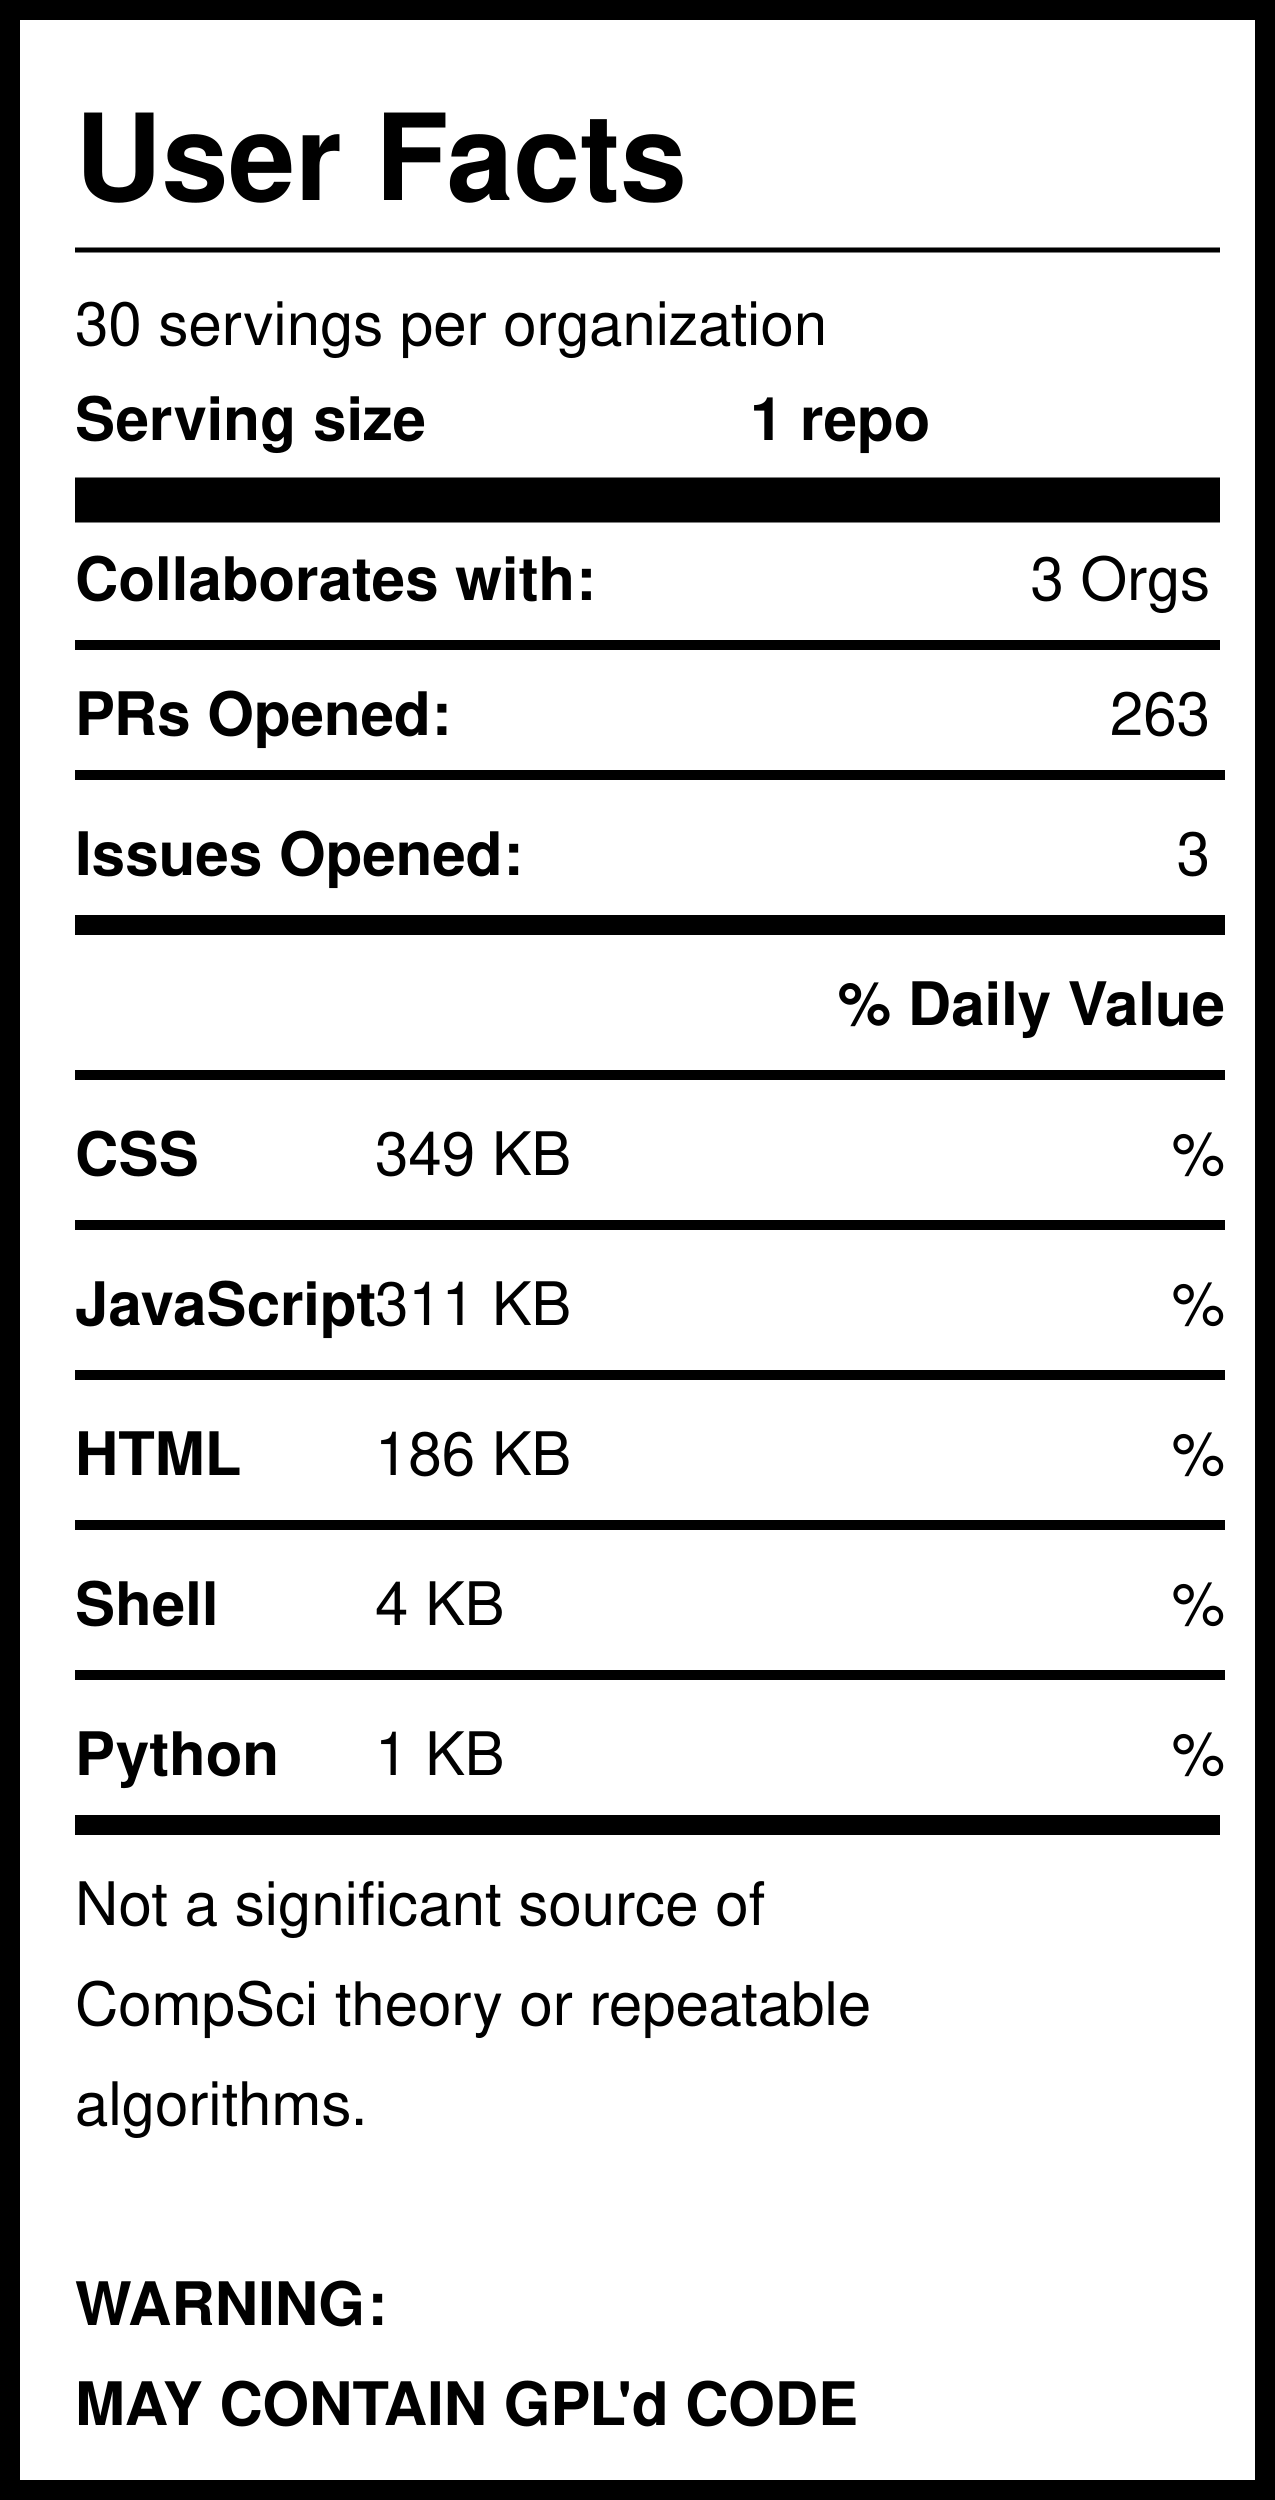
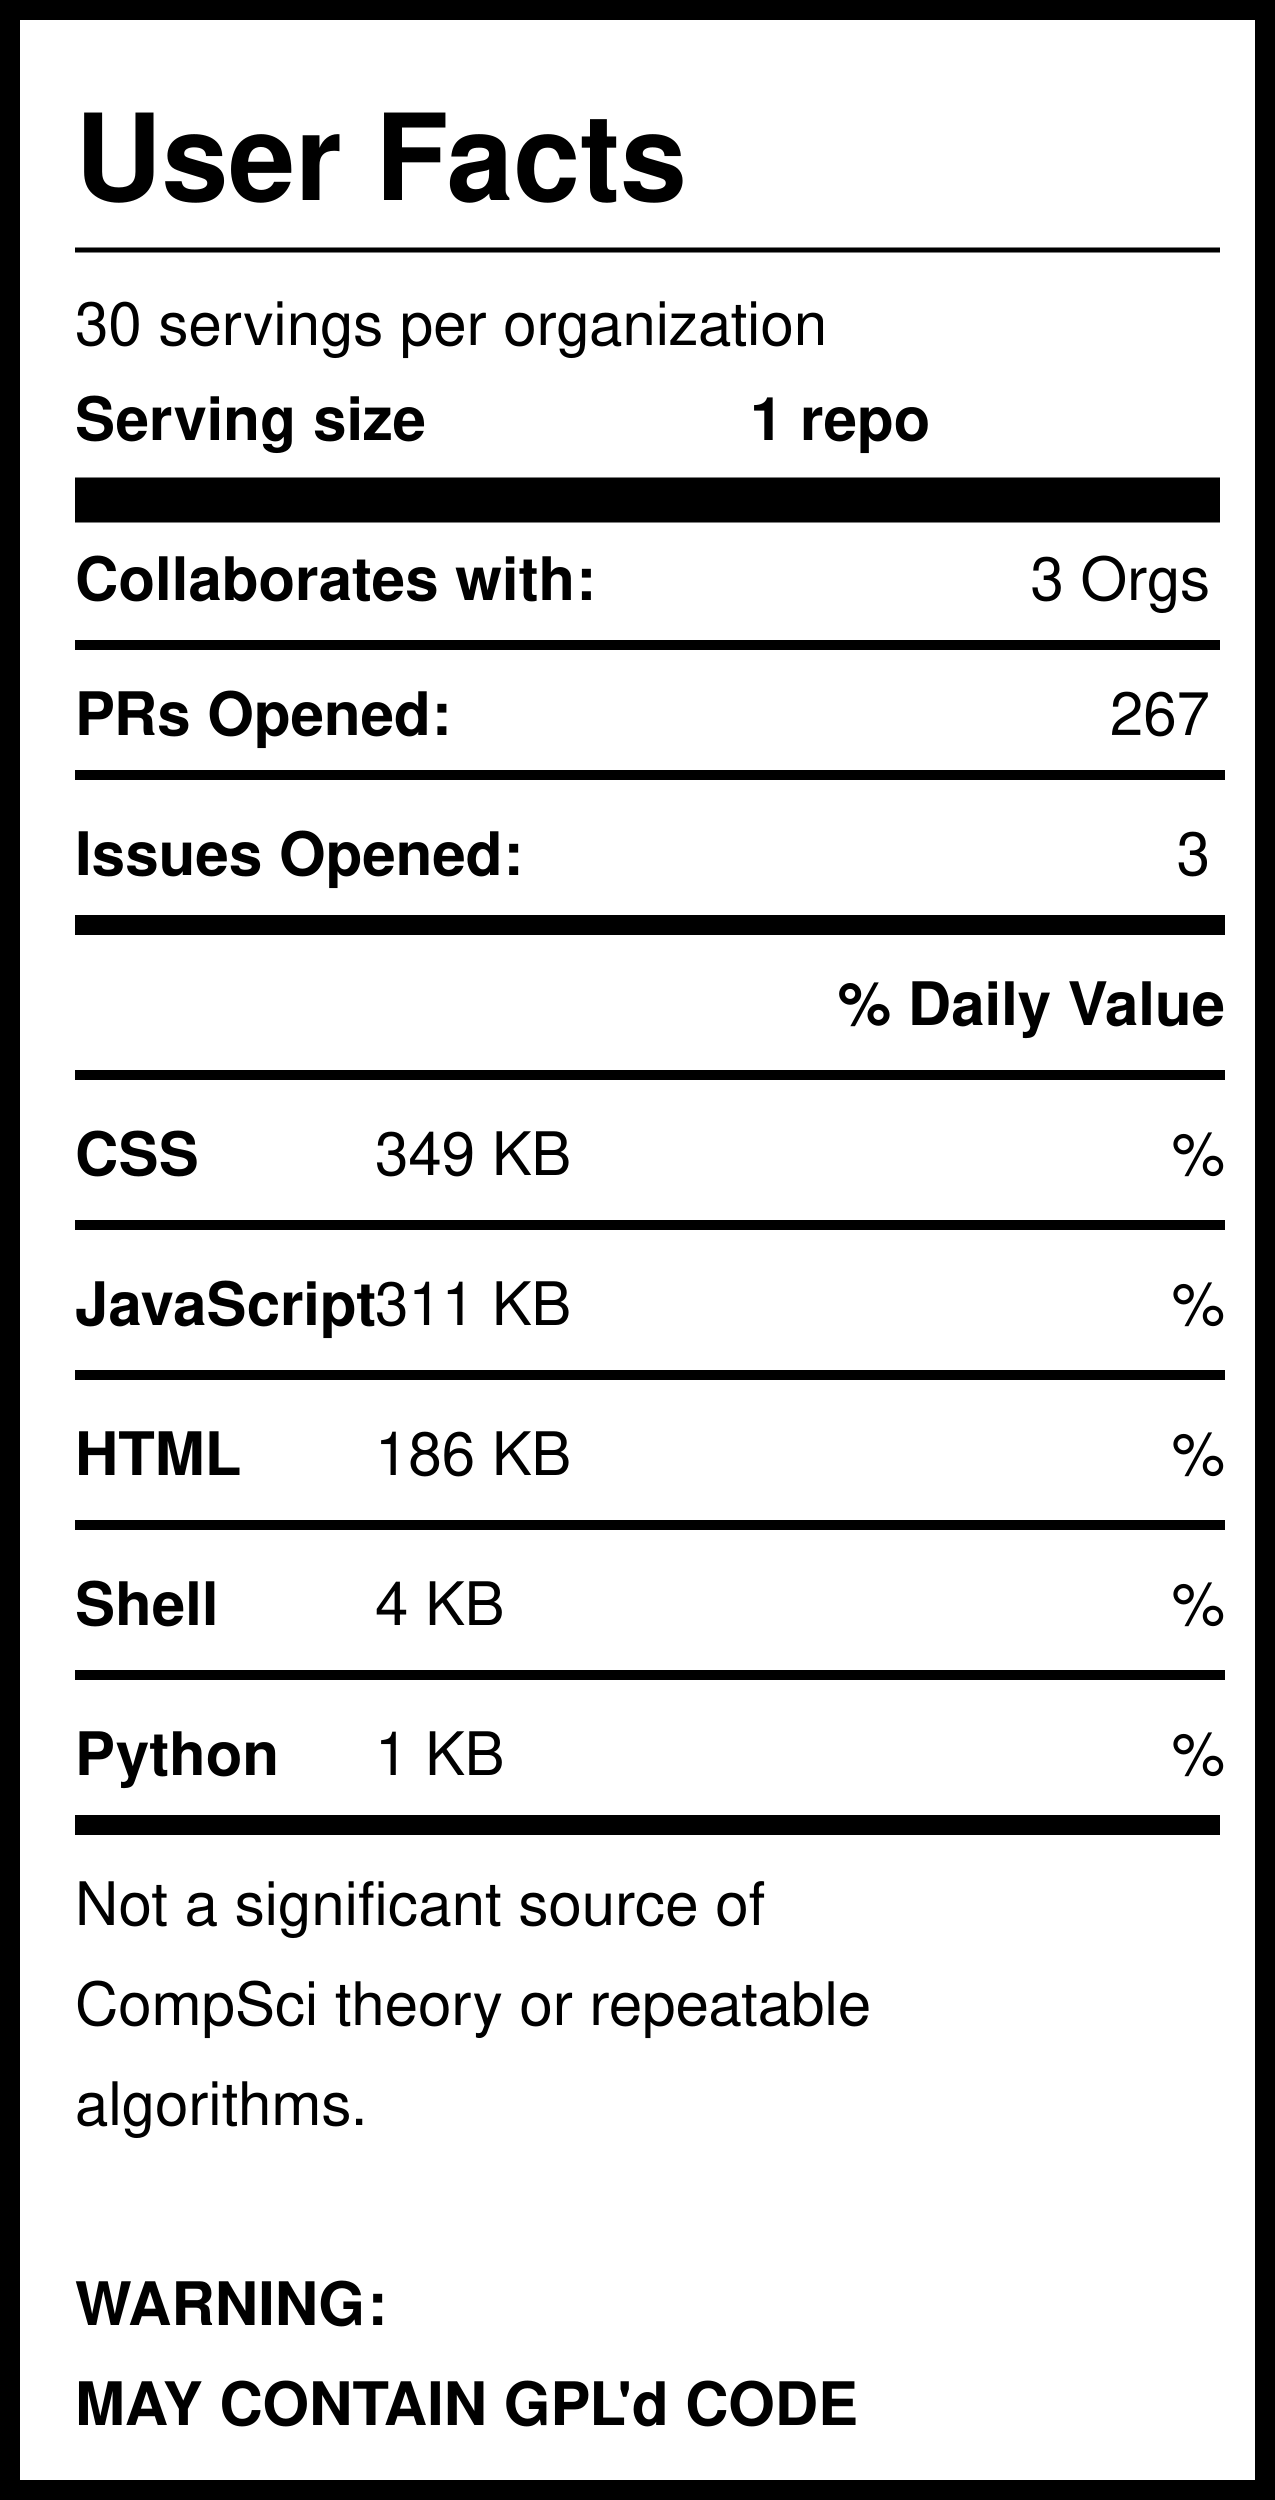
<svg xmlns="http://www.w3.org/2000/svg" version="1.1" width="255" height="500" style="background: white">
  <svg width="255" height="500">
    <rect width="255" height="500" style="fill:rgb(255,255,255);stroke-width:8;stroke:rgb(0,0,0)" />
    <text x="15" y="40" font-family="Helvetica" font-weight="bold" font-size="2em">User Facts</text>
    <line x1="15" y1="50" x2="244" y2="50" style="stroke:rgb(0,0,0);stroke-width:1" />
    <text x="15" y="69" font-family="Helvetica" lengthAdjust="spacingAndGlyphs">30 servings per organization</text>
    <text x="15" y="88" font-family="Helvetica" font-weight="bold" lengthAdjust="spacingAndGlyphs">Serving size</text>
    <text x="150" y="88" font-family="Helvetica" font-weight="bold" lengthAdjust="spacingAndGlyphs">1 repo</text>
    <line x1="15" y1="100" x2="244" y2="100" style="stroke:rgb(0,0,0);stroke-width:9" />
    <text x="15" y="120" font-family="Helvetica" font-weight="bold" lengthAdjust="spacingAndGlyphs">Collaborates with:</text>
    <text x="242" y="120" font-family="Helvetica" text-anchor="end" lengthAdjust="spacingAndGlyphs">3 Orgs</text>
    <line x1="15" y1="129" x2="244" y2="129" style="stroke:rgb(0,0,0);stroke-width:2" />
    <text x="15" y="147" font-family="Helvetica" font-weight="bold" lengthAdjust="spacingAndGlyphs">PRs Opened:</text>
-     <text x="242" y="147" font-family="Helvetica" text-anchor="end" lengthAdjust="spacingAndGlyphs">263</text>
+     <text x="242" y="147" font-family="Helvetica" text-anchor="end" lengthAdjust="spacingAndGlyphs">267</text>
    <text x="15" y="175" font-family="Helvetica" font-weight="bold" lengthAdjust="spacingAndGlyphs">Issues Opened:</text>
    <text x="242" y="175" font-family="Helvetica" lengthAdjust="spacingAndGlyphs" text-anchor="end">3</text>
    <line x1="15" y1="185" x2="245" y2="185" style="stroke:rgb(0,0,0);stroke-width:4" />
    <line x1="15" y1="155" x2="245" y2="155" style="stroke:rgb(0,0,0);stroke-width:2" />
    <text x="245" y="205" font-family="Helvetica" font-weight="bold" text-anchor="end" lengthAdjust="spacingAndGlyphs">% Daily Value</text>
    <line x1="15" y1="215" x2="245" y2="215" style="stroke:rgb(0,0,0);stroke-width:2" />
    <text x="15" y="235" font-family="Helvetica" font-weight="bold" lengthAdjust="spacingAndGlyphs">CSS</text>
    <text x="75" y="235" font-family="Helvetica" lengthAdjust="spacingAndGlyphs">349 KB</text>
    <text x="245" y="235" font-family="Helvetica" lengthAdjust="spacingAndGlyphs" text-anchor="end">%</text>
    <line x1="15" y1="245" x2="245" y2="245" style="stroke:rgb(0,0,0);stroke-width:2" />
    <text x="15" y="265" font-family="Helvetica" font-weight="bold" lengthAdjust="spacingAndGlyphs">JavaScript</text>
    <text x="75" y="265" font-family="Helvetica" lengthAdjust="spacingAndGlyphs">311 KB</text>
    <text x="245" y="265" font-family="Helvetica" lengthAdjust="spacingAndGlyphs" text-anchor="end">%</text>
    <line x1="15" y1="275" x2="245" y2="275" style="stroke:rgb(0,0,0);stroke-width:2" />
    <text x="15" y="295" font-family="Helvetica" font-weight="bold" lengthAdjust="spacingAndGlyphs">HTML</text>
    <text x="75" y="295" font-family="Helvetica" lengthAdjust="spacingAndGlyphs">186 KB</text>
    <text x="245" y="295" font-family="Helvetica" lengthAdjust="spacingAndGlyphs" text-anchor="end">%</text>
    <line x1="15" y1="305" x2="245" y2="305" style="stroke:rgb(0,0,0);stroke-width:2" />
    <text x="15" y="325" font-family="Helvetica" font-weight="bold" lengthAdjust="spacingAndGlyphs">Shell</text>
    <text x="75" y="325" font-family="Helvetica" lengthAdjust="spacingAndGlyphs">4 KB</text>
    <text x="245" y="325" font-family="Helvetica" lengthAdjust="spacingAndGlyphs" text-anchor="end">%</text>
    <line x1="15" y1="335" x2="245" y2="335" style="stroke:rgb(0,0,0);stroke-width:2" />
    <text x="15" y="355" font-family="Helvetica" font-weight="bold" lengthAdjust="spacingAndGlyphs">Python</text>
    <text x="75" y="355" font-family="Helvetica" lengthAdjust="spacingAndGlyphs">1 KB</text>
    <text x="245" y="355" font-family="Helvetica" lengthAdjust="spacingAndGlyphs" text-anchor="end">%</text>
    <line x1="15" y1="365" x2="244" y2="365" style="stroke:rgb(0,0,0);stroke-width:4" />
    <text id="Warning1" x="15" y="385" font-family="Helvetica" lengthAdjust="spacingAndGlyphs">Not a significant source of </text>
    <text id="Warning2" x="15" y="405" font-family="Helvetica" lengthAdjust="spacingAndGlyphs">CompSci theory or repeatable</text>
    <text id="Warning3" x="15" y="425" font-family="Helvetica" lengthAdjust="spacingAndGlyphs">algorithms. </text>
    <text id="GPL1" x="15" y="465" font-family="Helvetica" font-weight="bold" lengthAdjust="spacingAndGlyphs">WARNING:</text>
    <text id="GPL2" x="15" y="485" font-family="Helvetica" font-weight="bold" lengthAdjust="spacingAndGlyphs">MAY CONTAIN GPL'd CODE</text>
  </svg>
</svg>
